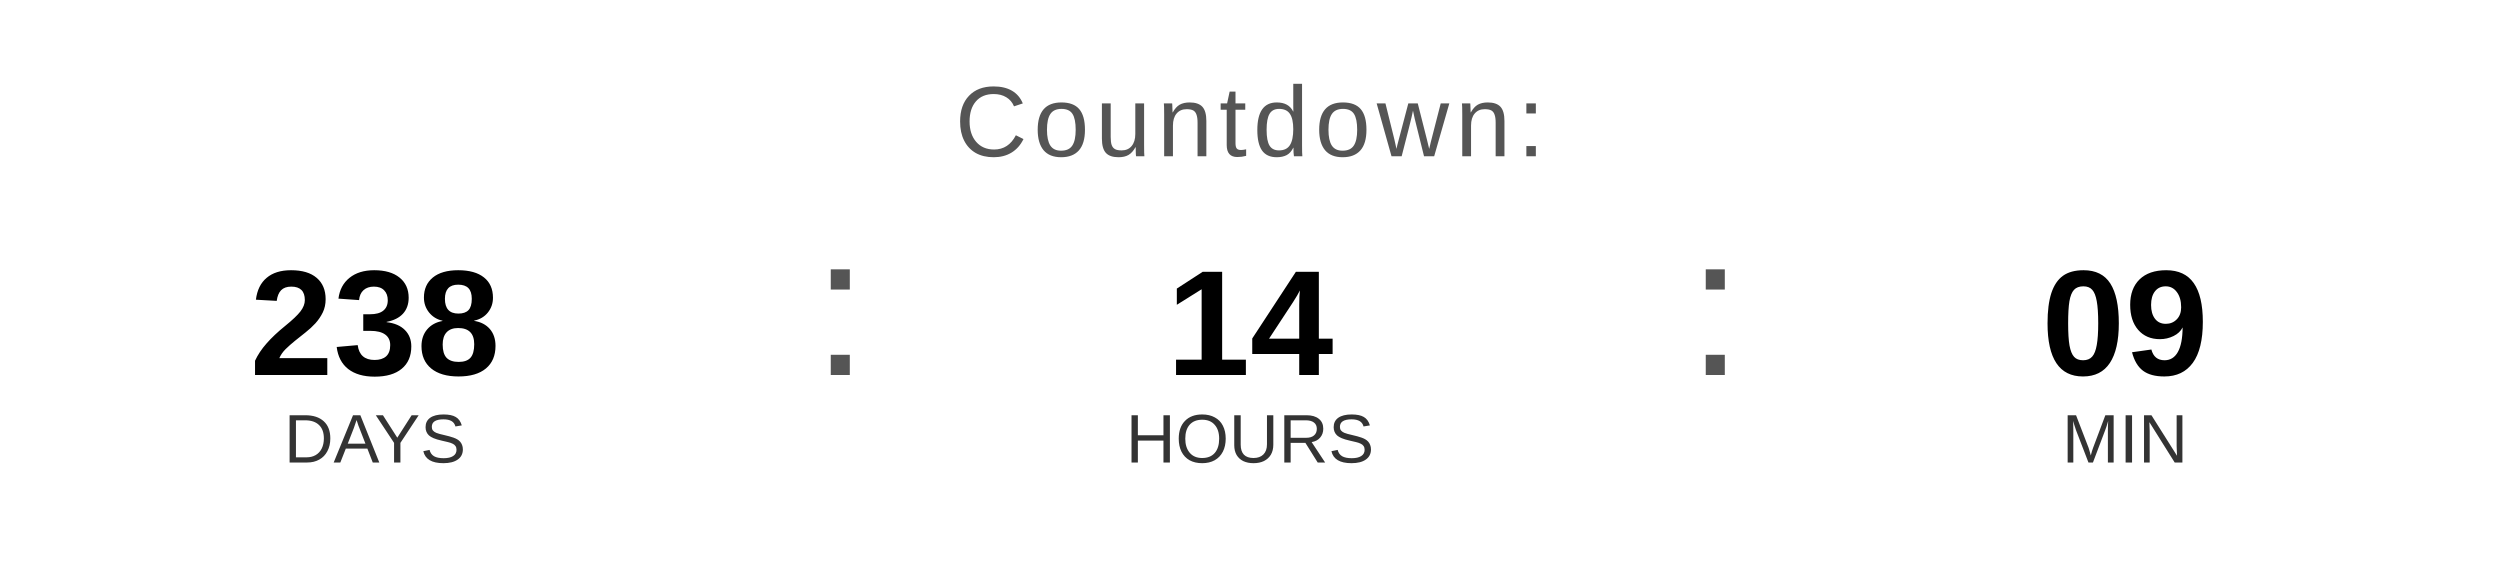
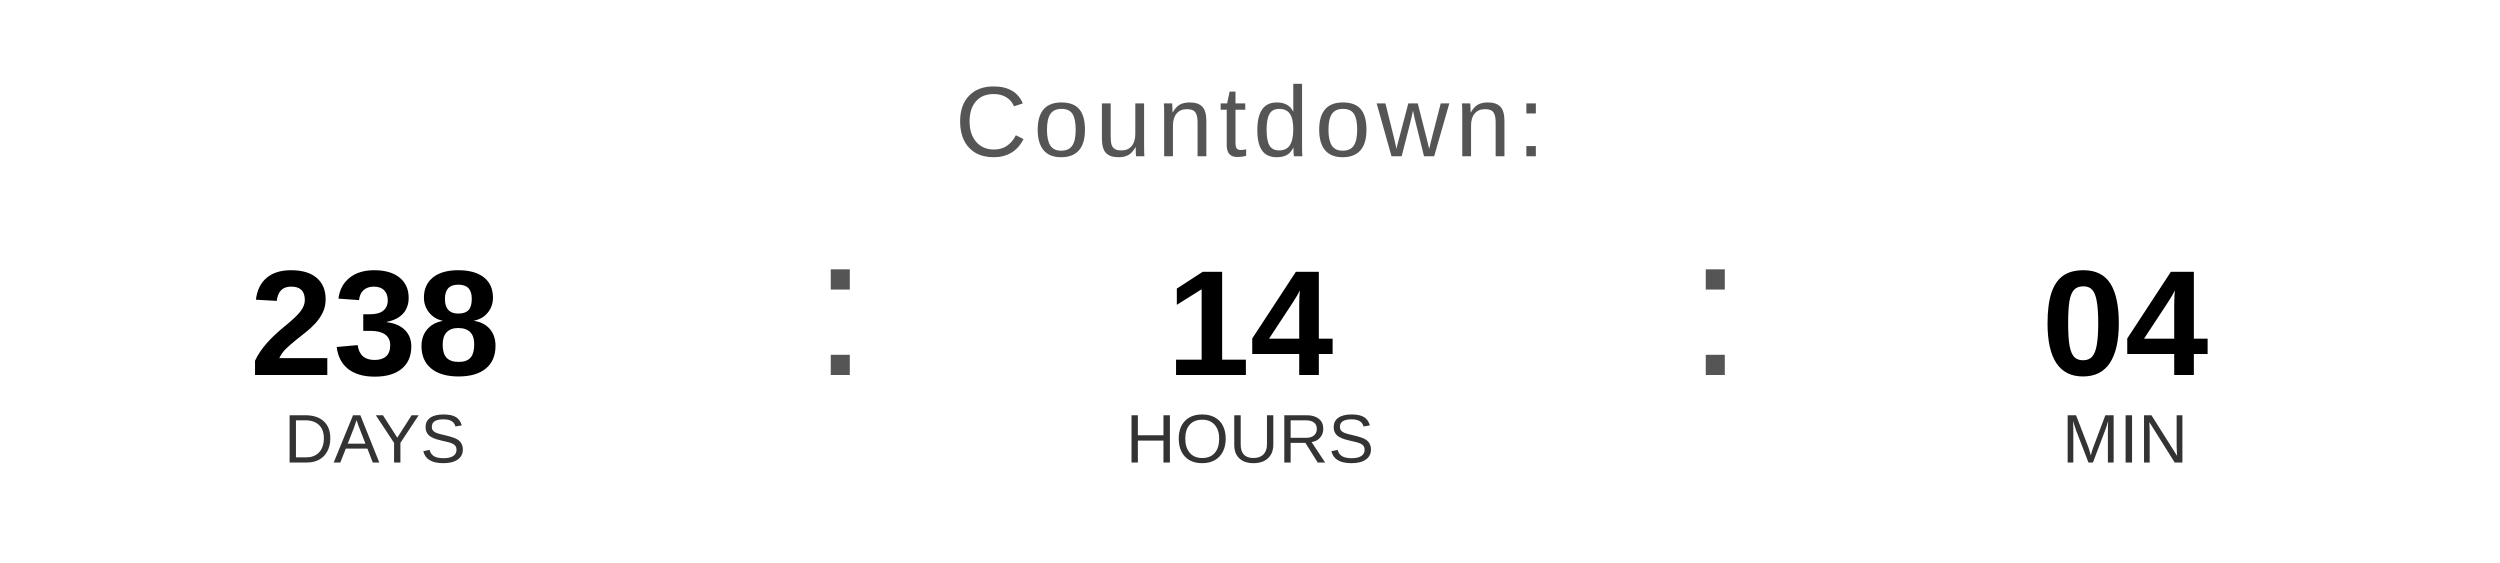
<svg xmlns="http://www.w3.org/2000/svg" width="400" height="90" viewBox="0 0 400 90">
  <text x="200" y="25" font-family="Arial, Helvetica, sans-serif" font-size="16" fill="#555555" text-anchor="middle" letter-spacing="1">
    Countdown:
  </text>
  <text x="60" y="60" font-family="Arial, Helvetica, sans-serif" font-size="24" font-weight="bold" fill="#000000" text-anchor="middle">238</text>
  <text x="60" y="74" font-family="Arial, Helvetica, sans-serif" font-size="11" fill="#333333" text-anchor="middle">DAYS</text>
  <text x="130" y="60" font-family="Arial, sans-serif" font-size="32" fill="#555555">:</text>
  <text x="200" y="60" font-family="Arial, Helvetica, sans-serif" font-size="24" font-weight="bold" fill="#000000" text-anchor="middle">14</text>
  <text x="200" y="74" font-family="Arial, Helvetica, sans-serif" font-size="11" fill="#333333" text-anchor="middle">HOURS</text>
  <text x="270" y="60" font-family="Arial, sans-serif" font-size="32" fill="#555555">:</text>
-   <text x="340" y="60" font-family="Arial, Helvetica, sans-serif" font-size="24" font-weight="bold" fill="#000000" text-anchor="middle">09</text>
+   <text x="340" y="60" font-family="Arial, Helvetica, sans-serif" font-size="24" font-weight="bold" fill="#000000" text-anchor="middle">04</text>
  <text x="340" y="74" font-family="Arial, Helvetica, sans-serif" font-size="11" fill="#333333" text-anchor="middle">MIN</text>
</svg>
